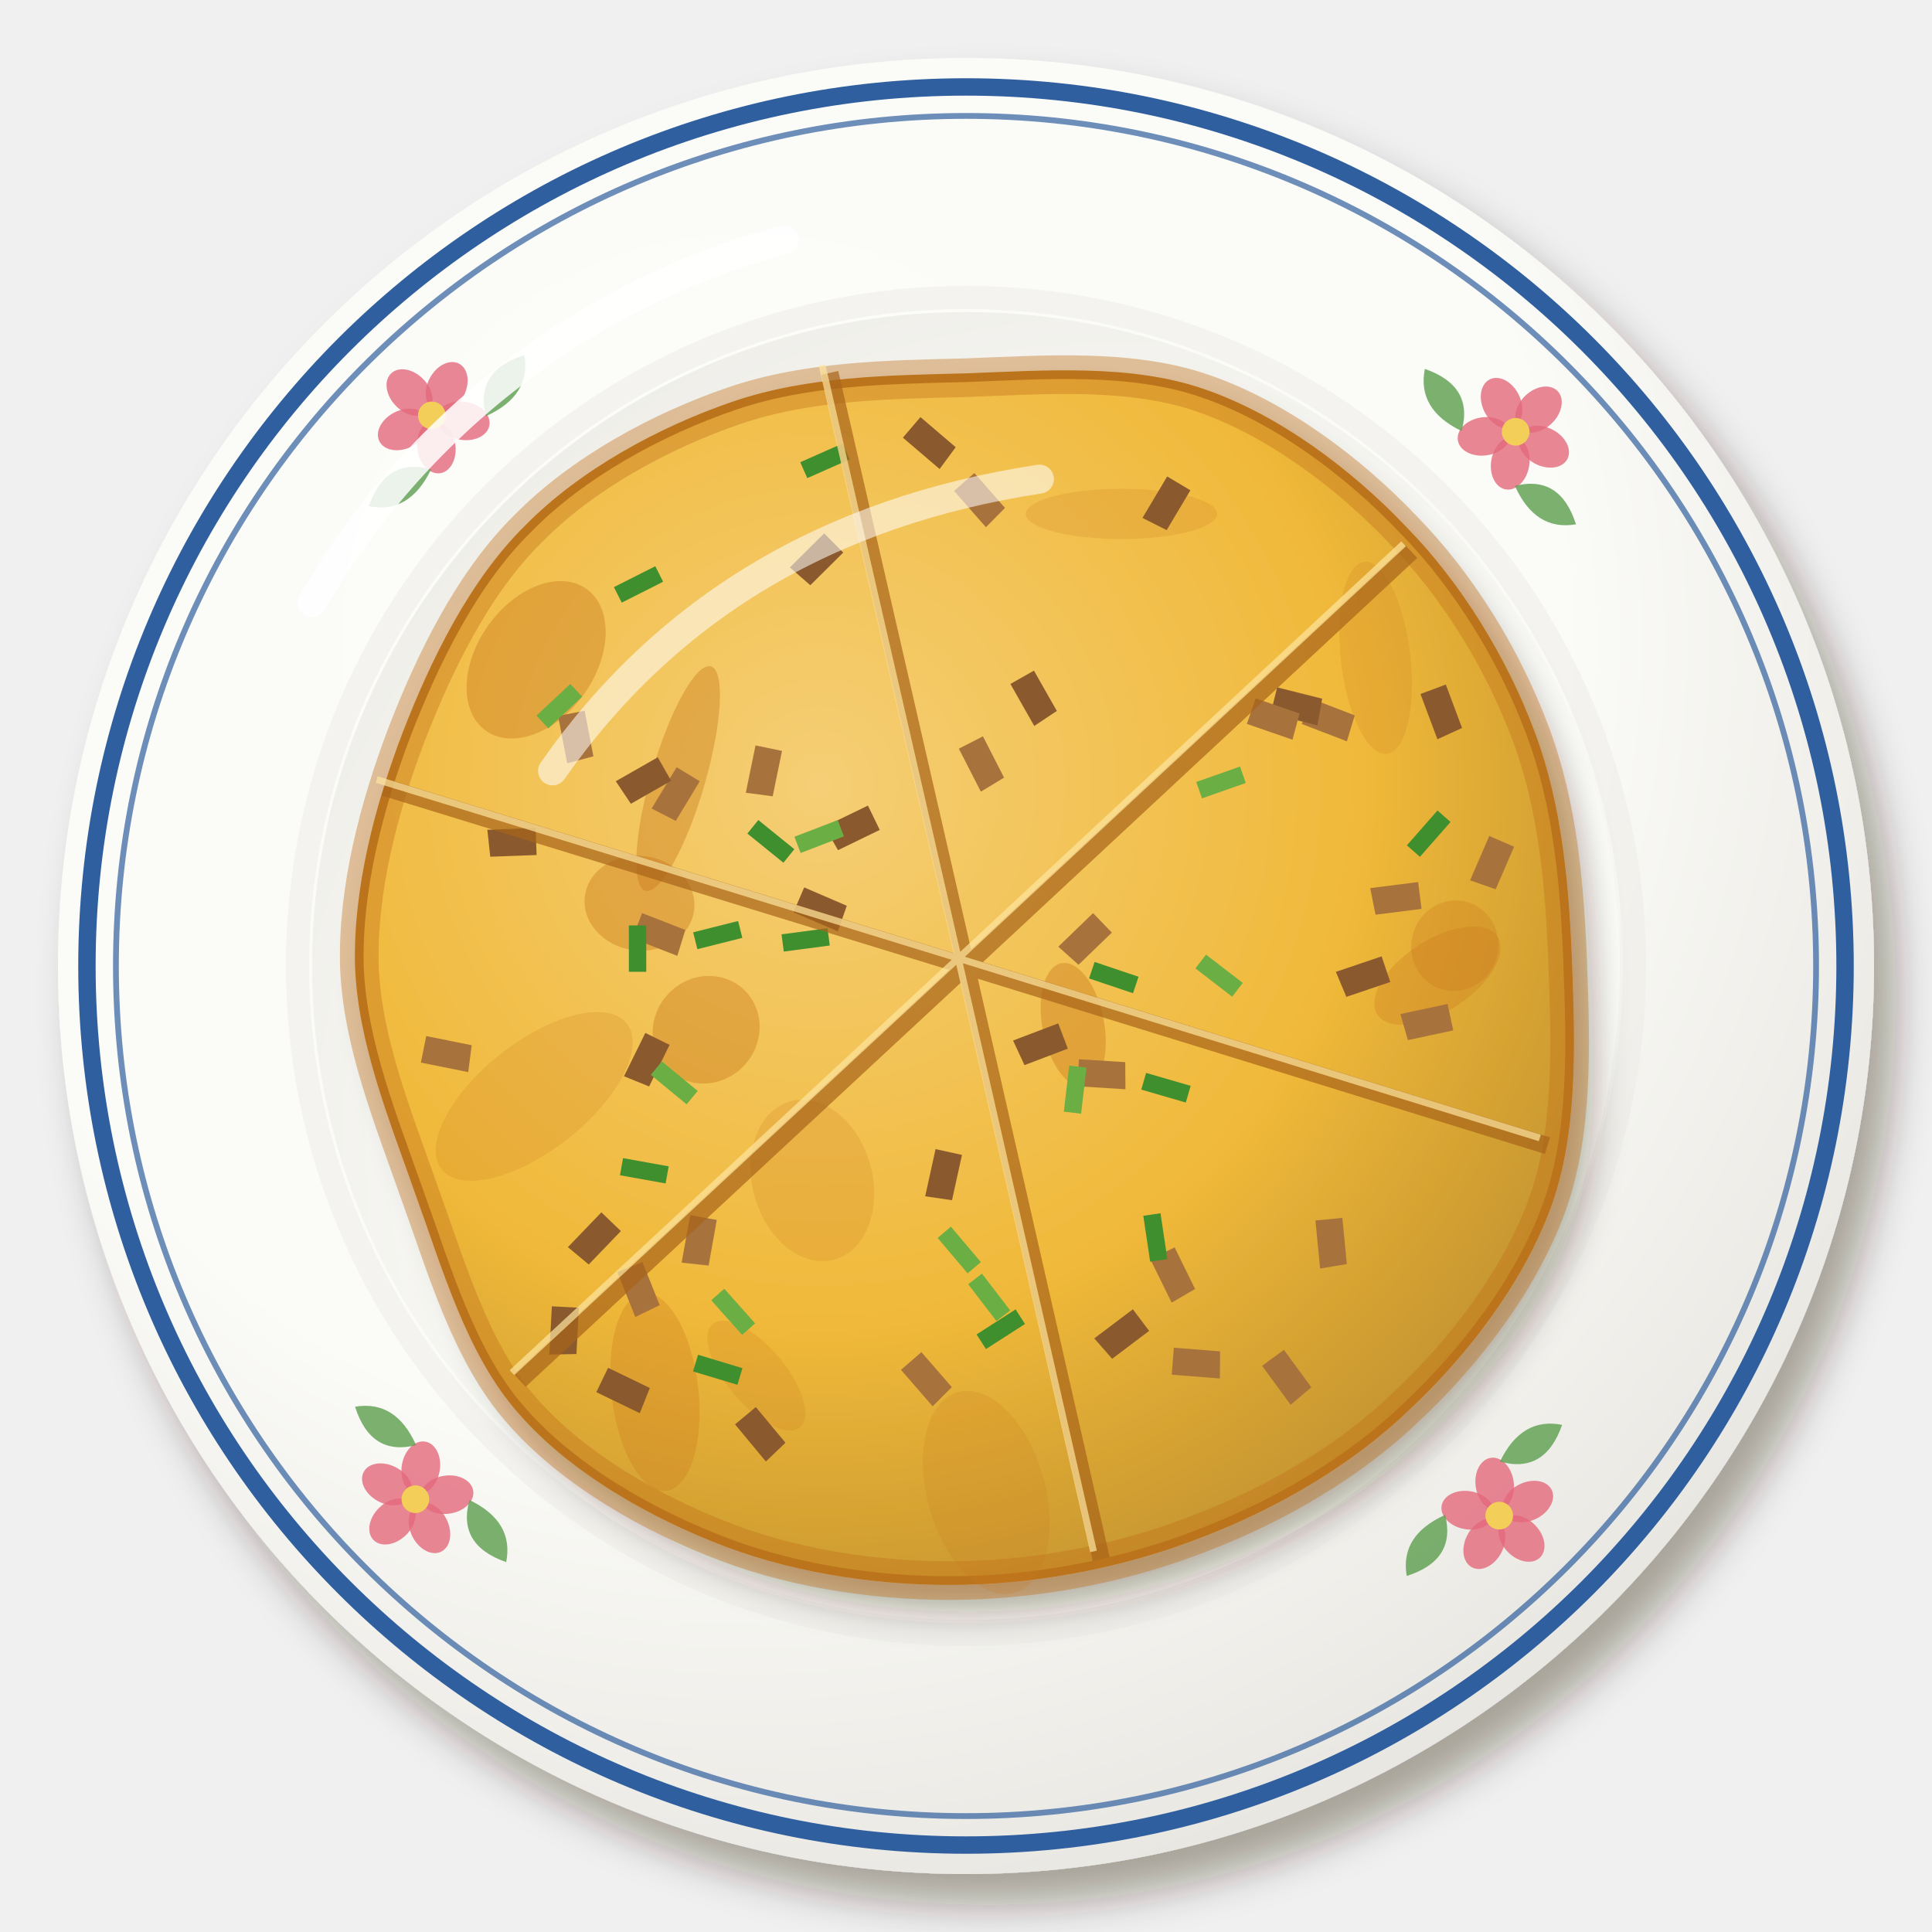
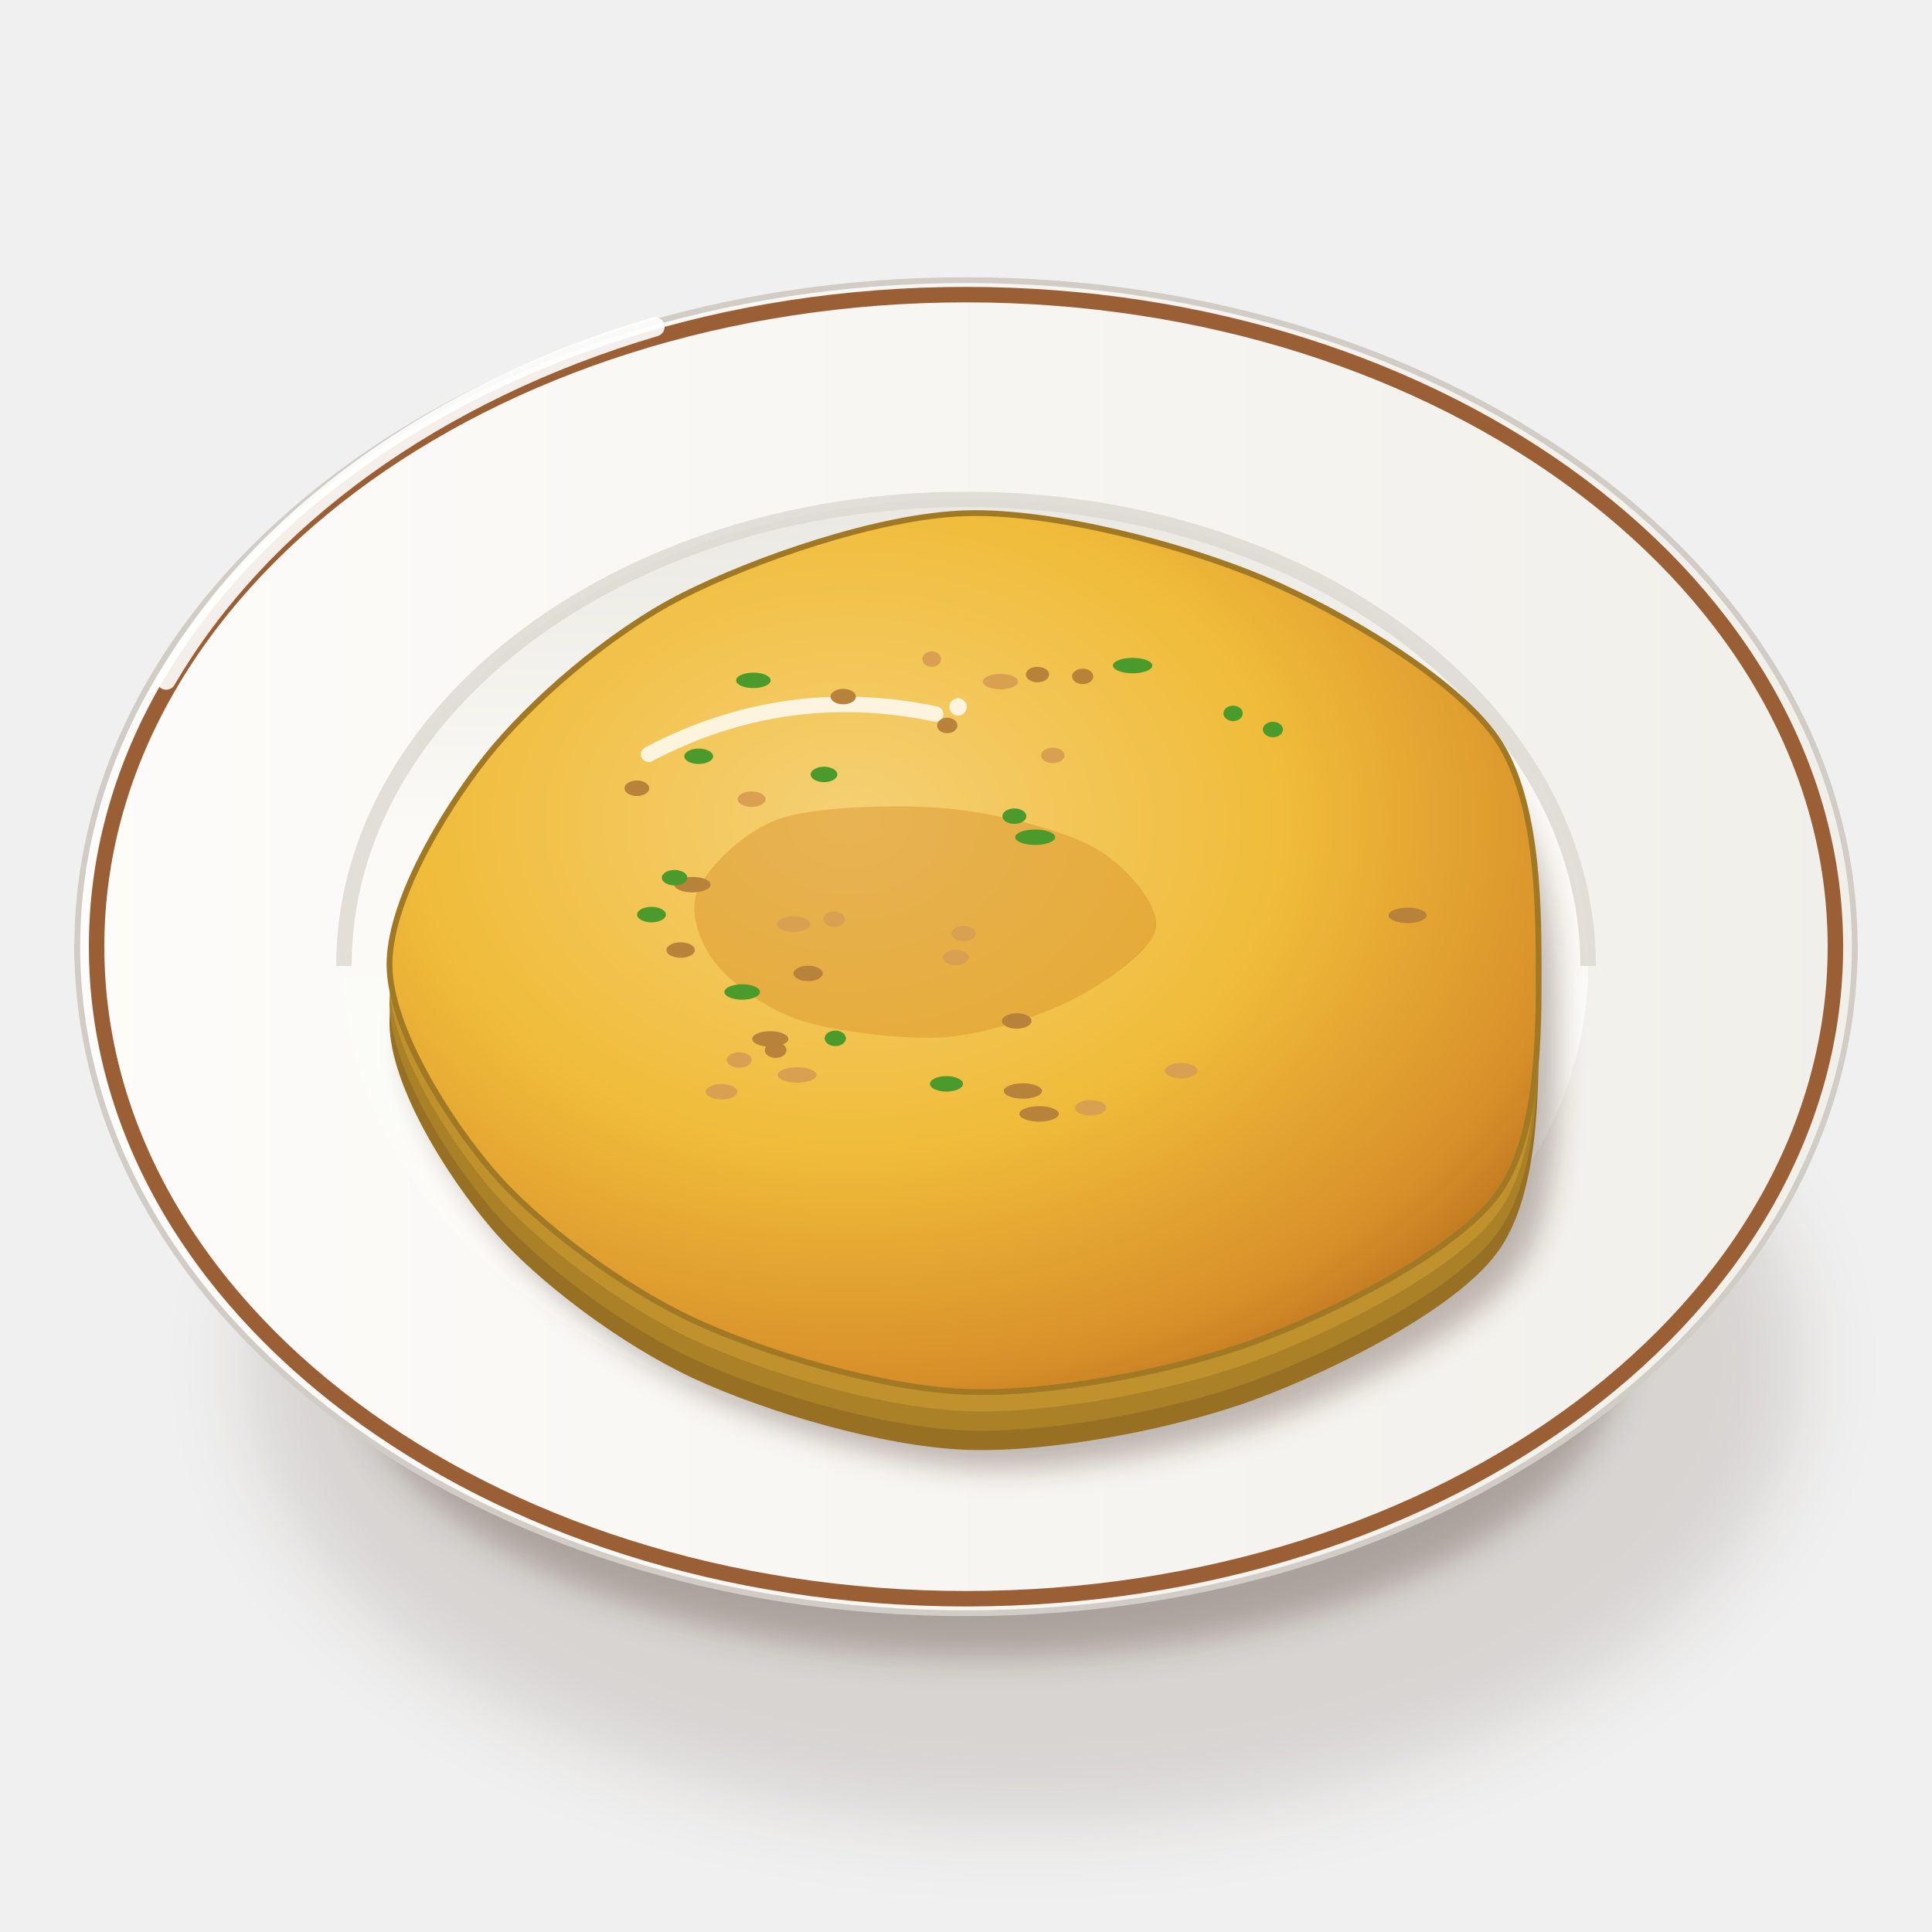
<svg xmlns="http://www.w3.org/2000/svg" viewBox="0 0 200 200" width="400" height="400">
  <defs>
-     <filter id="tw_caipu_dan-1" x="-30%" y="-30%" width="160%" height="160%">
-       <feDropShadow dx="2.24" dy="3.2" stdDeviation="2.08" flood-color="#2b1607" flood-opacity=".36" />
+     <filter id="tw_caipu_dan-1" x="-50%" y="-50%" width="200%" height="200%">
+       <feGaussianBlur stdDeviation="4" />
    </filter>
-     <radialGradient id="tw_caipu_dan-2" cx="0.38" cy="0.32" r=".75">
-       <stop offset="0" stop-color="#fcfcf9" />
-       <stop offset=".6" stop-color="#fbfbf7" />
-       <stop offset="1" stop-color="#e6e4df" />
-     </radialGradient>
-     <radialGradient id="tw_caipu_dan-3" cx="0.62" cy="0.64" r=".75">
-       <stop offset="0" stop-color="#fbfbf8" />
-       <stop offset=".6" stop-color="#fbfbf7" />
-       <stop offset="1" stop-color="#ecebe6" />
-     </radialGradient>
-     <filter id="tw_caipu_dan-4" x="-30%" y="-30%" width="160%" height="160%">
-       <feDropShadow dx="1.96" dy="2.8" stdDeviation="1.82" flood-color="#2b1607" flood-opacity=".36" />
+     <filter id="tw_caipu_dan-2" x="-50%" y="-50%" width="200%" height="200%">
+       <feGaussianBlur stdDeviation="1.6" />
    </filter>
-     <radialGradient id="tw_caipu_dan-5" cx="0.38" cy="0.34" r=".75">
-       <stop offset="0" stop-color="#f5ce75" />
-       <stop offset=".6" stop-color="#f0b93a" />
-       <stop offset="1" stop-color="#bf902d" />
+     <linearGradient id="tw_caipu_dan-3" x1="0" y1="0" x2="1" y2="0">
+       <stop offset="0" stop-color="#fbfbf7" />
+       <stop offset="0.6" stop-color="#eae8e3" />
+       <stop offset="1" stop-color="#cdc7c1" />
+     </linearGradient>
+     <linearGradient id="tw_caipu_dan-4" x1="0" y1="0" x2="1" y2="0">
+       <stop offset="0" stop-color="#fdfcfa" />
+       <stop offset="1" stop-color="#f1efea" />
+     </linearGradient>
+     <linearGradient id="tw_caipu_dan-5" x1="0" y1="0" x2="0" y2="1">
+       <stop offset="0" stop-color="#eae8e3" />
+       <stop offset="0.35" stop-color="#fbfaf6" />
+       <stop offset="1" stop-color="#fcfcf9" />
+     </linearGradient>
+     <filter id="tw_caipu_dan-6" x="-50%" y="-50%" width="200%" height="200%">
+       <feGaussianBlur stdDeviation="1.4" />
+     </filter>
+     <radialGradient id="tw_caipu_dan-7" cx="0.4" cy="0.35" r="0.75">
+       <stop offset="0" stop-color="#f5d075" />
+       <stop offset="0.5" stop-color="#f0bc3a" />
+       <stop offset="0.85" stop-color="#d8902a" />
+       <stop offset="1" stop-color="#b8701e" />
    </radialGradient>
  </defs>
-   <g filter="url(#tw_caipu_dan-1)">
-     <circle cx="100" cy="100" r="94" fill="url(#tw_caipu_dan-2)" />
+   <ellipse cx="106" cy="141.25" rx="80.37" ry="47.36" fill="#3a2212" opacity="0.14" filter="url(#tw_caipu_dan-1)" />
+   <ellipse cx="102" cy="139.25" rx="66.02" ry="32.29" fill="#3a2212" opacity="0.28" filter="url(#tw_caipu_dan-2)" />
+   <path d="M8,98 C8,120 30.96,141.39 42.96,143.53 L157.04,143.53 C169.04,141.39 192,120 192,98Z" fill="url(#tw_caipu_dan-3)" stroke="#c0bab3" stroke-width=".6" />
+   <path d="M8,98A92,69 0 1 0 192,98A92,69 0 1 0 8,98Z" fill="url(#tw_caipu_dan-4)" stroke="#d1ccc6" stroke-width=".6" />
+   <path d="M10,98A90,67.5 0 1 0 190,98A90,67.5 0 1 0 10,98Z" fill="none" stroke="#9a5f34" stroke-width="1.6" />
+   <path d="M35.6,100A64.4,48.3 0 1 0 164.4,100A64.4,48.3 0 1 0 35.6,100Z" fill="url(#tw_caipu_dan-5)" />
+   <path d="M35.6,100 A64.4,48.3 0 0 1 164.4,100" stroke="#dcd8d2" stroke-width="1.6" fill="none" opacity=".8" />
+   <path d="M17.2,70.4 A92,69 0 0 1 67.8,33.83" stroke="#fff" stroke-width="2" fill="none" stroke-linecap="round" opacity=".9" />
+   <path d="M159.28,100C159.3,107.13 159.31,117.94 154.91,123.78C150.51,129.61 138.16,135.83 129.93,138.87C121.69,141.92 108.73,144.41 100,144.08C91.28,143.75 79.13,140.1 71.77,136.68C64.41,133.25 55.66,126.75 50.95,121.25C46.23,115.74 40.42,106.42 40.32,100C40.22,93.59 45.74,84.21 50.27,78.47C54.81,72.73 63.08,65.54 70.54,61.74C78,57.94 90.95,53.41 99.99,53.13C109.04,52.86 122.61,56.46 130.83,59.93C139.05,63.4 150.54,70.25 154.8,76.26C159.07,82.27 159.27,92.87 159.28,100Z" transform="translate(2 8)" fill="#3a2212" opacity="0.3" filter="url(#tw_caipu_dan-6)" />
+   <path d="M159.28,100C159.3,107.13 159.31,117.94 154.91,123.78C150.51,129.61 138.16,135.83 129.93,138.87C121.69,141.92 108.73,144.41 100,144.08C91.28,143.75 79.13,140.1 71.77,136.68C64.41,133.25 55.66,126.75 50.95,121.25C46.23,115.74 40.42,106.42 40.32,100C40.22,93.59 45.74,84.21 50.27,78.47C54.81,72.73 63.08,65.54 70.54,61.74C78,57.94 90.95,53.41 99.99,53.13C109.04,52.86 122.61,56.46 130.83,59.93C139.05,63.4 150.54,70.25 154.8,76.26C159.07,82.27 159.27,92.87 159.28,100Z" transform="translate(0 6)" fill="#977023" />
+   <path d="M159.28,100C159.3,107.13 159.31,117.94 154.91,123.78C150.51,129.61 138.16,135.83 129.93,138.87C121.69,141.92 108.73,144.41 100,144.08C91.28,143.75 79.13,140.1 71.77,136.68C64.41,133.25 55.66,126.75 50.95,121.25C46.23,115.74 40.42,106.42 40.32,100C40.22,93.59 45.74,84.21 50.27,78.47C54.81,72.73 63.08,65.54 70.54,61.74C78,57.94 90.95,53.41 99.99,53.13C109.04,52.86 122.61,56.46 130.83,59.93C139.05,63.4 150.54,70.25 154.8,76.26C159.07,82.27 159.27,92.87 159.28,100Z" transform="translate(0 4)" fill="#ab8128" />
+   <path d="M159.28,100C159.3,107.13 159.31,117.94 154.91,123.78C150.51,129.61 138.16,135.83 129.93,138.87C121.69,141.92 108.73,144.41 100,144.08C91.28,143.75 79.13,140.1 71.77,136.68C64.41,133.25 55.66,126.75 50.95,121.25C46.23,115.74 40.42,106.42 40.32,100C40.22,93.59 45.74,84.21 50.27,78.47C54.81,72.73 63.08,65.54 70.54,61.74C78,57.94 90.95,53.41 99.99,53.13C109.04,52.86 122.61,56.46 130.83,59.93C139.05,63.4 150.54,70.25 154.8,76.26C159.07,82.27 159.27,92.87 159.28,100Z" transform="translate(0 2)" fill="#bf922d" />
+   <path d="M159.28,100C159.3,107.13 159.31,117.94 154.91,123.78C150.51,129.61 138.16,135.83 129.93,138.87C121.69,141.92 108.73,144.41 100,144.08C91.28,143.75 79.13,140.1 71.77,136.68C64.41,133.25 55.66,126.75 50.95,121.25C46.23,115.74 40.42,106.42 40.32,100C40.22,93.59 45.74,84.21 50.27,78.47C54.81,72.73 63.08,65.54 70.54,61.74C78,57.94 90.95,53.41 99.99,53.13C109.04,52.86 122.61,56.46 130.83,59.93C139.05,63.4 150.54,70.25 154.8,76.26C159.07,82.27 159.27,92.87 159.28,100Z" fill="url(#tw_caipu_dan-7)" stroke="#a17925" stroke-width=".6" />
+   <path d="M119.68,96C119.37,98.32 114.64,101.59 111.39,103.3C108.14,105 102.28,107 98,107.35C93.73,107.7 86.48,106.79 82.88,105.63C79.28,104.48 75.6,101.68 74.01,99.64C72.41,97.6 71.23,94.29 72.27,92.05C73.31,89.8 77.02,85.93 80.93,84.68C84.84,83.43 93.45,83.24 98.33,83.72C103.21,84.19 110.25,85.99 113.45,87.84C116.66,89.68 119.98,93.68 119.68,96Z" fill="#d8902a" opacity=".45" />
+   <g transform="translate(82 76) rotate(-8)">
+     <path d="M-15,0 Q0,-5.4 15,0" stroke="#fff" stroke-width="1.6" fill="none" stroke-linecap="round" opacity="0.8" />
+     <circle cx="17.4" cy="-.4" r=".9" fill="#fff" opacity="0.8" />
  </g>
-   <circle cx="100" cy="100" r="91" fill="none" stroke="#2f5f9e" stroke-width="1.8" />
-   <circle cx="100" cy="100" r="88" fill="none" stroke="#2f5f9e" stroke-width=".6" opacity=".7" />
-   <g transform="translate(155.2 156.9) rotate(135.8) scale(1.1)">
-     <ellipse transform="rotate(0)" cx="0" cy="-3" rx="1.8" ry="2.5" fill="#e4697c" opacity=".8" />
-     <ellipse transform="rotate(72)" cx="0" cy="-3" rx="1.8" ry="2.5" fill="#e4697c" opacity=".8" />
-     <ellipse transform="rotate(144)" cx="0" cy="-3" rx="1.8" ry="2.5" fill="#e4697c" opacity=".8" />
-     <ellipse transform="rotate(216)" cx="0" cy="-3" rx="1.8" ry="2.5" fill="#e4697c" opacity=".8" />
-     <ellipse transform="rotate(288)" cx="0" cy="-3" rx="1.8" ry="2.5" fill="#e4697c" opacity=".8" />
-     <circle r="1.3" fill="#f3cf5a" />
-     <path d="M-3.6,3.6 q-4.4,1.6 -6.6,-1.6 q4.4,-2.2 6.6,1.6Z M3.6,3.6 q4.4,1.6 6.6,-1.6 q-4.4,-2.2 -6.6,1.6Z" fill="#5b9e4e" opacity=".8" />
-   </g>
-   <g transform="translate(43 155.2) rotate(225.8) scale(1.1)">
-     <ellipse transform="rotate(0)" cx="0" cy="-3" rx="1.8" ry="2.5" fill="#e4697c" opacity=".8" />
-     <ellipse transform="rotate(72)" cx="0" cy="-3" rx="1.8" ry="2.5" fill="#e4697c" opacity=".8" />
-     <ellipse transform="rotate(144)" cx="0" cy="-3" rx="1.8" ry="2.5" fill="#e4697c" opacity=".8" />
-     <ellipse transform="rotate(216)" cx="0" cy="-3" rx="1.8" ry="2.5" fill="#e4697c" opacity=".8" />
-     <ellipse transform="rotate(288)" cx="0" cy="-3" rx="1.8" ry="2.5" fill="#e4697c" opacity=".8" />
-     <circle r="1.3" fill="#f3cf5a" />
-     <path d="M-3.6,3.6 q-4.4,1.6 -6.6,-1.6 q4.4,-2.2 6.6,1.6Z M3.6,3.6 q4.4,1.6 6.6,-1.6 q-4.4,-2.2 -6.6,1.6Z" fill="#5b9e4e" opacity=".8" />
-   </g>
-   <g transform="translate(44.7 43) rotate(315.8) scale(1.1)">
-     <ellipse transform="rotate(0)" cx="0" cy="-3" rx="1.8" ry="2.5" fill="#e4697c" opacity=".8" />
-     <ellipse transform="rotate(72)" cx="0" cy="-3" rx="1.8" ry="2.5" fill="#e4697c" opacity=".8" />
-     <ellipse transform="rotate(144)" cx="0" cy="-3" rx="1.8" ry="2.5" fill="#e4697c" opacity=".8" />
-     <ellipse transform="rotate(216)" cx="0" cy="-3" rx="1.8" ry="2.5" fill="#e4697c" opacity=".8" />
-     <ellipse transform="rotate(288)" cx="0" cy="-3" rx="1.8" ry="2.5" fill="#e4697c" opacity=".8" />
-     <circle r="1.3" fill="#f3cf5a" />
-     <path d="M-3.6,3.6 q-4.4,1.6 -6.6,-1.6 q4.4,-2.2 6.6,1.6Z M3.6,3.6 q4.4,1.6 6.6,-1.6 q-4.4,-2.2 -6.6,1.6Z" fill="#5b9e4e" opacity=".8" />
-   </g>
-   <g transform="translate(156.9 44.7) rotate(405.8) scale(1.1)">
-     <ellipse transform="rotate(0)" cx="0" cy="-3" rx="1.8" ry="2.5" fill="#e4697c" opacity=".8" />
-     <ellipse transform="rotate(72)" cx="0" cy="-3" rx="1.8" ry="2.5" fill="#e4697c" opacity=".8" />
-     <ellipse transform="rotate(144)" cx="0" cy="-3" rx="1.8" ry="2.5" fill="#e4697c" opacity=".8" />
-     <ellipse transform="rotate(216)" cx="0" cy="-3" rx="1.8" ry="2.5" fill="#e4697c" opacity=".8" />
-     <ellipse transform="rotate(288)" cx="0" cy="-3" rx="1.8" ry="2.5" fill="#e4697c" opacity=".8" />
-     <circle r="1.3" fill="#f3cf5a" />
-     <path d="M-3.6,3.6 q-4.4,1.6 -6.6,-1.6 q4.4,-2.2 6.6,1.6Z M3.6,3.6 q4.4,1.6 6.6,-1.6 q-4.4,-2.2 -6.6,1.6Z" fill="#5b9e4e" opacity=".8" />
-   </g>
-   <circle cx="100" cy="100" r="69.2" fill="none" stroke="#eae9e4" stroke-width="2.4" opacity=".45" />
-   <circle cx="100" cy="100" r="67.7" fill="url(#tw_caipu_dan-3)" />
-   <path d="M32.3,62.4 A80.8,80.8 0 0 1 81.2,24.8" stroke="#fff" stroke-width="3" fill="none" stroke-linecap="round" opacity=".85" />
-   <g transform="translate(100 100)">
-     <g filter="url(#tw_caipu_dan-4)">
-       <path d="M62.3,0C62.6,8.1 62.9,17.3 60.1,24.9C57.3,32.5 51.6,40 45.6,45.6C39.7,51.3 31.9,55.8 24.3,58.7C16.7,61.7 8.1,63.4 0,63.6C-8.1,63.8 -17,62.6 -24.7,59.7C-32.4,56.8 -40.7,52.1 -46,46C-51.3,40 -53.8,31.1 -56.6,23.4C-59.3,15.7 -62.5,7.9 -62.8,0C-63,-7.9 -60.8,-16.4 -57.9,-24C-55,-31.5 -51,-39.7 -45.3,-45.3C-39.7,-51 -31.6,-55.4 -24,-58C-16.4,-60.6 -8.1,-60.7 0,-60.9C8.1,-61.2 17,-61.9 24.5,-59.3C32.1,-56.7 39.6,-51.1 45.2,-45.2C50.9,-39.4 55.6,-31.7 58.4,-24.2C61.3,-16.6 62,-8.1 62.3,0Z" fill="url(#tw_caipu_dan-5)" stroke="#b8761a" stroke-width=".9" />
-     </g>
-     <path d="M62.3,0C62.6,8.1 62.9,17.3 60.1,24.9C57.3,32.5 51.6,40 45.6,45.6C39.7,51.3 31.9,55.8 24.3,58.7C16.7,61.7 8.1,63.4 0,63.6C-8.1,63.8 -17,62.6 -24.7,59.7C-32.4,56.8 -40.7,52.1 -46,46C-51.3,40 -53.8,31.1 -56.6,23.4C-59.3,15.7 -62.5,7.9 -62.8,0C-63,-7.9 -60.8,-16.4 -57.9,-24C-55,-31.5 -51,-39.7 -45.3,-45.3C-39.7,-51 -31.6,-55.4 -24,-58C-16.4,-60.6 -8.1,-60.7 0,-60.9C8.1,-61.2 17,-61.9 24.5,-59.3C32.1,-56.7 39.6,-51.1 45.2,-45.2C50.9,-39.4 55.6,-31.7 58.4,-24.2C61.3,-16.6 62,-8.1 62.3,0Z" fill="none" stroke="#c0701a" stroke-width="4" opacity=".4" />
-     <ellipse cx="-33.8" cy="-6.5" rx="5.7" ry="4.9" transform="rotate(7.5 -33.8 -6.5)" fill="#c9771c" opacity="0.4" />
-     <ellipse cx="2.1" cy="54.5" rx="10.8" ry="6.1" transform="rotate(74.2 2.1 54.5)" fill="#c9771c" opacity="0.2" />
-     <ellipse cx="48.8" cy="1" rx="7.4" ry="3.7" transform="rotate(147 48.8 1)" fill="#c9771c" opacity="0.3" />
-     <ellipse cx="42.4" cy="-31.9" rx="10" ry="3.6" transform="rotate(83.3 42.4 -31.9)" fill="#c9771c" opacity="0.2" />
-     <ellipse cx="50.6" cy="-2.1" rx="4.5" ry="4.7" transform="rotate(15.5 50.6 -2.1)" fill="#c9771c" opacity="0.3" />
-     <ellipse cx="-26.9" cy="6.6" rx="5.4" ry="5.7" transform="rotate(41.6 -26.9 6.6)" fill="#c9771c" opacity="0.4" />
-     <ellipse cx="-44.7" cy="13.5" rx="12.2" ry="5.6" transform="rotate(141.8 -44.7 13.5)" fill="#c9771c" opacity="0.2" />
-     <ellipse cx="-21.7" cy="42.4" rx="7" ry="3" transform="rotate(49.8 -21.7 42.4)" fill="#c9771c" opacity="0.2" />
-     <ellipse cx="-29.8" cy="-19.4" rx="12.1" ry="2.8" transform="rotate(106.3 -29.8 -19.4)" fill="#c9771c" opacity="0.4" />
-     <ellipse cx="-44.5" cy="-31.7" rx="9" ry="6.1" transform="rotate(125.3 -44.5 -31.7)" fill="#c9771c" opacity="0.4" />
-     <ellipse cx="16.1" cy="-46.8" rx="9.9" ry="2.6" transform="rotate(0 16.1 -46.8)" fill="#c9771c" opacity="0.2" />
-     <ellipse cx="-15.9" cy="22.2" rx="8.5" ry="6.2" transform="rotate(74.3 -15.9 22.2)" fill="#c9771c" opacity="0.2" />
-     <ellipse cx="11.1" cy="6.1" rx="6.5" ry="3.2" transform="rotate(79.2 11.1 6.1)" fill="#c9771c" opacity="0.4" />
-     <ellipse cx="-32.2" cy="44.1" rx="10.3" ry="4.5" transform="rotate(83.5 -32.2 44.1)" fill="#c9771c" opacity="0.3" />
-     <path transform="translate(54.5 -10.7) rotate(113.4)" d="M-2.4,-1.4 L2.4,-1.4 L2.6,1.4 L-2.4,1.4Z" fill="#a8723c" />
-     <path transform="translate(-35.5 43.9) rotate(25.8)" d="M-2.4,-1.4 L2.4,-1.4 L2.6,1.4 L-2.4,1.4Z" fill="#8a5a2e" />
-     <path transform="translate(-11.7 -14.3) rotate(154.1)" d="M-2.4,-1.4 L2.4,-1.4 L2.6,1.4 L-2.4,1.4Z" fill="#8a5a2e" />
-     <path transform="translate(-3.8 -54.2) rotate(40.5)" d="M-2.4,-1.4 L2.4,-1.4 L2.6,1.4 L-2.4,1.4Z" fill="#8a5a2e" />
-     <path transform="translate(20.8 -47.9) rotate(120.8)" d="M-2.4,-1.4 L2.4,-1.4 L2.6,1.4 L-2.4,1.4Z" fill="#8a5a2e" />
-     <path transform="translate(49.2 -26.4) rotate(69.5)" d="M-2.4,-1.4 L2.4,-1.4 L2.6,1.4 L-2.4,1.4Z" fill="#8a5a2e" />
-     <path transform="translate(23.8 41.1) rotate(4.5)" d="M-2.4,-1.4 L2.4,-1.4 L2.6,1.4 L-2.4,1.4Z" fill="#a8723c" />
-     <path transform="translate(-31.8 -3.3) rotate(21.3)" d="M-2.4,-1.4 L2.4,-1.4 L2.6,1.4 L-2.4,1.4Z" fill="#a8723c" />
-     <path transform="translate(33.2 42.5) rotate(53.8)" d="M-2.4,-1.4 L2.4,-1.4 L2.6,1.4 L-2.4,1.4Z" fill="#a8723c" />
-     <path transform="translate(-40.4 -23.8) rotate(79.1)" d="M-2.4,-1.4 L2.4,-1.4 L2.6,1.4 L-2.4,1.4Z" fill="#a8723c" />
-     <path transform="translate(-21.3 48.4) rotate(50.3)" d="M-2.4,-1.4 L2.4,-1.4 L2.6,1.4 L-2.4,1.4Z" fill="#8a5a2e" />
-     <path transform="translate(-46.9 -12.8) rotate(177.9)" d="M-2.4,-1.4 L2.4,-1.4 L2.6,1.4 L-2.4,1.4Z" fill="#8a5a2e" />
-     <path transform="translate(7 -27.8) rotate(60.4)" d="M-2.4,-1.4 L2.4,-1.4 L2.6,1.4 L-2.4,1.4Z" fill="#8a5a2e" />
-     <path transform="translate(7.8 8.1) rotate(159.2)" d="M-2.4,-1.4 L2.4,-1.4 L2.6,1.4 L-2.4,1.4Z" fill="#8a5a2e" />
-     <path transform="translate(1.6 -21) rotate(62.9)" d="M-2.4,-1.4 L2.4,-1.4 L2.6,1.4 L-2.4,1.4Z" fill="#a8723c" />
-     <path transform="translate(37.5 -25.5) rotate(21)" d="M-2.4,-1.4 L2.4,-1.4 L2.6,1.4 L-2.4,1.4Z" fill="#a8723c" />
-     <path transform="translate(-30 -17.8) rotate(121.2)" d="M-2.4,-1.4 L2.4,-1.4 L2.6,1.4 L-2.4,1.4Z" fill="#a8723c" />
-     <path transform="translate(1.4 -48.3) rotate(48.7)" d="M-2.4,-1.4 L2.4,-1.4 L2.6,1.4 L-2.4,1.4Z" fill="#a8723c" />
-     <path transform="translate(-20.9 -20.2) rotate(101.6)" d="M-2.4,-1.4 L2.4,-1.4 L2.6,1.4 L-2.4,1.4Z" fill="#a8723c" />
-     <path transform="translate(-53.8 9.1) rotate(11.4)" d="M-2.4,-1.4 L2.4,-1.4 L2.6,1.4 L-2.4,1.4Z" fill="#a8723c" />
-     <path transform="translate(-27.6 28.4) rotate(100.2)" d="M-2.4,-1.4 L2.4,-1.4 L2.6,1.4 L-2.4,1.4Z" fill="#a8723c" />
-     <path transform="translate(-38.4 28.2) rotate(133.9)" d="M-2.4,-1.4 L2.4,-1.4 L2.6,1.4 L-2.4,1.4Z" fill="#8a5a2e" />
-     <path transform="translate(-4.1 42.7) rotate(49)" d="M-2.4,-1.4 L2.4,-1.4 L2.6,1.4 L-2.4,1.4Z" fill="#a8723c" />
-     <path transform="translate(14 11.2) rotate(3.6)" d="M-2.4,-1.4 L2.4,-1.4 L2.6,1.4 L-2.4,1.4Z" fill="#a8723c" />
-     <path transform="translate(-15.1 -5.9) rotate(23.3)" d="M-2.4,-1.4 L2.4,-1.4 L2.6,1.4 L-2.4,1.4Z" fill="#8a5a2e" />
-     <path transform="translate(-41.6 37.7) rotate(93)" d="M-2.4,-1.4 L2.4,-1.4 L2.6,1.4 L-2.4,1.4Z" fill="#8a5a2e" />
-     <path transform="translate(-33 9.7) rotate(116.2)" d="M-2.4,-1.4 L2.4,-1.4 L2.6,1.4 L-2.4,1.4Z" fill="#8a5a2e" />
-     <path transform="translate(34.2 -26.9) rotate(14.1)" d="M-2.4,-1.4 L2.4,-1.4 L2.6,1.4 L-2.4,1.4Z" fill="#8a5a2e" />
-     <path transform="translate(-33.9 33.4) rotate(68.2)" d="M-2.4,-1.4 L2.4,-1.4 L2.6,1.4 L-2.4,1.4Z" fill="#a8723c" />
-     <path transform="translate(47.8 5.8) rotate(167.9)" d="M-2.4,-1.4 L2.4,-1.4 L2.6,1.4 L-2.4,1.4Z" fill="#a8723c" />
-     <path transform="translate(-33.3 -19.2) rotate(150.3)" d="M-2.4,-1.4 L2.4,-1.4 L2.6,1.4 L-2.4,1.4Z" fill="#8a5a2e" />
-     <path transform="translate(12.4 -2.8) rotate(136)" d="M-2.4,-1.4 L2.4,-1.4 L2.6,1.4 L-2.4,1.4Z" fill="#a8723c" />
-     <path transform="translate(16.2 38.1) rotate(143)" d="M-2.4,-1.4 L2.4,-1.4 L2.6,1.4 L-2.4,1.4Z" fill="#8a5a2e" />
-     <path transform="translate(-15.4 -42.1) rotate(135.2)" d="M-2.4,-1.4 L2.4,-1.4 L2.6,1.4 L-2.4,1.4Z" fill="#8a5a2e" />
-     <path transform="translate(41.2 1.1) rotate(161.3)" d="M-2.4,-1.4 L2.4,-1.4 L2.6,1.4 L-2.4,1.4Z" fill="#8a5a2e" />
-     <path transform="translate(37.8 28.6) rotate(84.4)" d="M-2.4,-1.4 L2.4,-1.4 L2.6,1.4 L-2.4,1.4Z" fill="#a8723c" />
-     <path transform="translate(31.8 -25.6) rotate(19.1)" d="M-2.4,-1.4 L2.4,-1.4 L2.6,1.4 L-2.4,1.4Z" fill="#a8723c" />
-     <path transform="translate(21.4 31.9) rotate(63.8)" d="M-2.4,-1.4 L2.4,-1.4 L2.6,1.4 L-2.4,1.4Z" fill="#a8723c" />
-     <path transform="translate(44.6 -7) rotate(172.8)" d="M-2.4,-1.4 L2.4,-1.4 L2.6,1.4 L-2.4,1.4Z" fill="#a8723c" />
-     <path transform="translate(-2.3 21.6) rotate(102.4)" d="M-2.4,-1.4 L2.4,-1.4 L2.6,1.4 L-2.4,1.4Z" fill="#8a5a2e" />
-     <path transform="translate(-30.2 12.1) rotate(39.5)" d="M-2.4,-.9 L2.4,-.9 L2.4,.9 L-2.4,.9Z" fill="#6aae44" />
-     <path transform="translate(-15.2 -13.4) rotate(159)" d="M-2.4,-.9 L2.4,-.9 L2.4,.9 L-2.4,.9Z" fill="#6aae44" />
-     <path transform="translate(-42.1 -26.9) rotate(136.9)" d="M-2.4,-.9 L2.4,-.9 L2.4,.9 L-2.4,.9Z" fill="#6aae44" />
-     <path transform="translate(-14.6 -52.3) rotate(156.1)" d="M-2.4,-.9 L2.4,-.9 L2.4,.9 L-2.4,.9Z" fill="#3f8f2f" />
-     <path transform="translate(-34 -1.8) rotate(90)" d="M-2.4,-.9 L2.4,-.9 L2.4,.9 L-2.4,.9Z" fill="#3f8f2f" />
-     <path transform="translate(-33.9 -39.5) rotate(153.2)" d="M-2.4,-.9 L2.4,-.9 L2.4,.9 L-2.4,.9Z" fill="#3f8f2f" />
-     <path transform="translate(26.4 -19) rotate(160.6)" d="M-2.4,-.9 L2.4,-.9 L2.4,.9 L-2.4,.9Z" fill="#6aae44" />
-     <path transform="translate(2.4 34.3) rotate(52.5)" d="M-2.4,-.9 L2.4,-.9 L2.4,.9 L-2.4,.9Z" fill="#6aae44" />
-     <path transform="translate(-25.7 41.8) rotate(16.8)" d="M-2.4,-.9 L2.4,-.9 L2.4,.9 L-2.4,.9Z" fill="#3f8f2f" />
-     <path transform="translate(26.2 1) rotate(37.6)" d="M-2.4,-.9 L2.4,-.9 L2.4,.9 L-2.4,.9Z" fill="#6aae44" />
-     <path transform="translate(3.6 37.6) rotate(147.3)" d="M-2.4,-.9 L2.4,-.9 L2.4,.9 L-2.4,.9Z" fill="#3f8f2f" />
-     <path transform="translate(-33.3 21.2) rotate(10.2)" d="M-2.4,-.9 L2.4,-.9 L2.4,.9 L-2.4,.9Z" fill="#3f8f2f" />
-     <path transform="translate(-20.2 -12.9) rotate(39)" d="M-2.4,-.9 L2.4,-.9 L2.4,.9 L-2.4,.9Z" fill="#3f8f2f" />
-     <path transform="translate(-16.6 -2.7) rotate(172.5)" d="M-2.4,-.9 L2.4,-.9 L2.4,.9 L-2.4,.9Z" fill="#3f8f2f" />
-     <path transform="translate(-25.7 -3.2) rotate(165.9)" d="M-2.4,-.9 L2.4,-.9 L2.4,.9 L-2.4,.9Z" fill="#3f8f2f" />
-     <path transform="translate(-0.7 29.4) rotate(49.8)" d="M-2.4,-.9 L2.4,-.9 L2.4,.9 L-2.4,.9Z" fill="#6aae44" />
-     <path transform="translate(-24.1 35.8) rotate(48.3)" d="M-2.4,-.9 L2.4,-.9 L2.4,.9 L-2.4,.9Z" fill="#6aae44" />
-     <path transform="translate(15.3 1.2) rotate(18.6)" d="M-2.4,-.9 L2.4,-.9 L2.4,.9 L-2.4,.9Z" fill="#3f8f2f" />
-     <path transform="translate(19.6 28.1) rotate(81.5)" d="M-2.4,-.9 L2.4,-.9 L2.4,.9 L-2.4,.9Z" fill="#3f8f2f" />
-     <path transform="translate(47.9 -13.7) rotate(131.3)" d="M-2.4,-.9 L2.4,-.9 L2.4,.9 L-2.4,.9Z" fill="#3f8f2f" />
-     <path transform="translate(11.3 12.8) rotate(96.7)" d="M-2.4,-.9 L2.4,-.9 L2.4,.9 L-2.4,.9Z" fill="#6aae44" />
-     <path transform="translate(20.7 12.6) rotate(16.2)" d="M-2.4,-.9 L2.4,-.9 L2.4,.9 L-2.4,.9Z" fill="#3f8f2f" />
-     <path d="M0,0 L60.2,18.6 M0,0 L14,61.4 M0,0 L-46.2,42.9 M0,0 L-60.2,-18.5 M0,0 L-14.1,-61.4 M0,0 L46.1,-42.9" stroke="#a8641a" stroke-width="1.8" opacity=".7" />
-     <path d="M0,0 L60.2,18.6 M0,0 L14,61.4 M0,0 L-46.2,42.9 M0,0 L-60.2,-18.5 M0,0 L-14.1,-61.4 M0,0 L46.1,-42.9" stroke="#fde6a0" stroke-width=".7" opacity=".7" transform="translate(-.8 -.8)" />
-     <path d="M-42.8,-20.2 Q-25.2,-45.4 7.6,-50.4" stroke="#fff" stroke-width="3" fill="none" stroke-linecap="round" opacity=".55" />
-   </g>
+   <ellipse cx="105.25" cy="105.69" rx="1.53" ry="0.8" fill="#b8823a" />
+   <ellipse cx="82.52" cy="111.28" rx="2.01" ry="0.8" fill="#d8a050" />
+   <ellipse cx="117.25" cy="68.9" rx="2.04" ry="0.8" fill="#4a9a2c" />
+   <ellipse cx="107.57" cy="115.31" rx="2.04" ry="0.8" fill="#b8823a" />
+   <ellipse cx="112.9" cy="114.68" rx="1.61" ry="0.8" fill="#d8a050" />
+   <ellipse cx="107.16" cy="86.67" rx="2.07" ry="0.8" fill="#4a9a2c" />
+   <ellipse cx="145.72" cy="94.76" rx="1.97" ry="0.8" fill="#b8823a" />
+   <ellipse cx="77.81" cy="82.73" rx="1.44" ry="0.8" fill="#d8a050" />
+   <ellipse cx="127.65" cy="73.85" rx="1" ry="0.8" fill="#4a9a2c" />
+   <ellipse cx="112.08" cy="70.02" rx="1.1" ry="0.8" fill="#b8823a" />
+   <ellipse cx="103.57" cy="70.56" rx="1.82" ry="0.8" fill="#d8a050" />
+   <ellipse cx="85.3" cy="80.17" rx="1.38" ry="0.8" fill="#4a9a2c" />
+   <ellipse cx="71.68" cy="91.58" rx="1.88" ry="0.8" fill="#b8823a" />
+   <ellipse cx="108.99" cy="78.2" rx="1.21" ry="0.8" fill="#d8a050" />
+   <ellipse cx="76.83" cy="102.69" rx="1.84" ry="0.8" fill="#4a9a2c" />
+   <ellipse cx="98.06" cy="75.1" rx="1.05" ry="0.8" fill="#b8823a" />
+   <ellipse cx="86.35" cy="95.16" rx="1.11" ry="0.8" fill="#d8a050" />
+   <ellipse cx="131.77" cy="75.52" rx="1.04" ry="0.8" fill="#4a9a2c" />
+   <ellipse cx="87.29" cy="72.11" rx="1.31" ry="0.8" fill="#b8823a" />
+   <ellipse cx="74.69" cy="113.02" rx="1.63" ry="0.8" fill="#d8a050" />
+   <ellipse cx="86.47" cy="107.49" rx="1.1" ry="0.8" fill="#4a9a2c" />
+   <ellipse cx="83.65" cy="100.77" rx="1.51" ry="0.8" fill="#b8823a" />
+   <ellipse cx="99.75" cy="96.64" rx="1.24" ry="0.8" fill="#d8a050" />
+   <ellipse cx="77.99" cy="70.43" rx="1.79" ry="0.8" fill="#4a9a2c" />
+   <ellipse cx="70.46" cy="98.35" rx="1.47" ry="0.8" fill="#b8823a" />
+   <ellipse cx="98.94" cy="99.12" rx="1.32" ry="0.8" fill="#d8a050" />
+   <ellipse cx="67.44" cy="94.68" rx="1.49" ry="0.8" fill="#4a9a2c" />
+   <ellipse cx="107.4" cy="69.83" rx="1.2" ry="0.8" fill="#b8823a" />
+   <ellipse cx="122.27" cy="110.84" rx="1.68" ry="0.8" fill="#d8a050" />
+   <ellipse cx="97.98" cy="112.2" rx="1.71" ry="0.8" fill="#4a9a2c" />
+   <ellipse cx="105.89" cy="112.94" rx="1.98" ry="0.8" fill="#b8823a" />
+   <ellipse cx="82.15" cy="95.67" rx="1.73" ry="0.8" fill="#d8a050" />
+   <ellipse cx="72.33" cy="78.29" rx="1.49" ry="0.8" fill="#4a9a2c" />
+   <ellipse cx="65.93" cy="81.6" rx="1.28" ry="0.8" fill="#b8823a" />
+   <ellipse cx="96.45" cy="68.23" rx="0.97" ry="0.8" fill="#d8a050" />
+   <ellipse cx="69.83" cy="90.86" rx="1.32" ry="0.8" fill="#4a9a2c" />
+   <ellipse cx="80.29" cy="108.71" rx="1.12" ry="0.8" fill="#b8823a" />
+   <ellipse cx="76.52" cy="109.73" rx="1.29" ry="0.8" fill="#d8a050" />
+   <ellipse cx="105.01" cy="84.49" rx="1.24" ry="0.8" fill="#4a9a2c" />
+   <ellipse cx="79.74" cy="107.55" rx="1.87" ry="0.8" fill="#b8823a" />
</svg>
